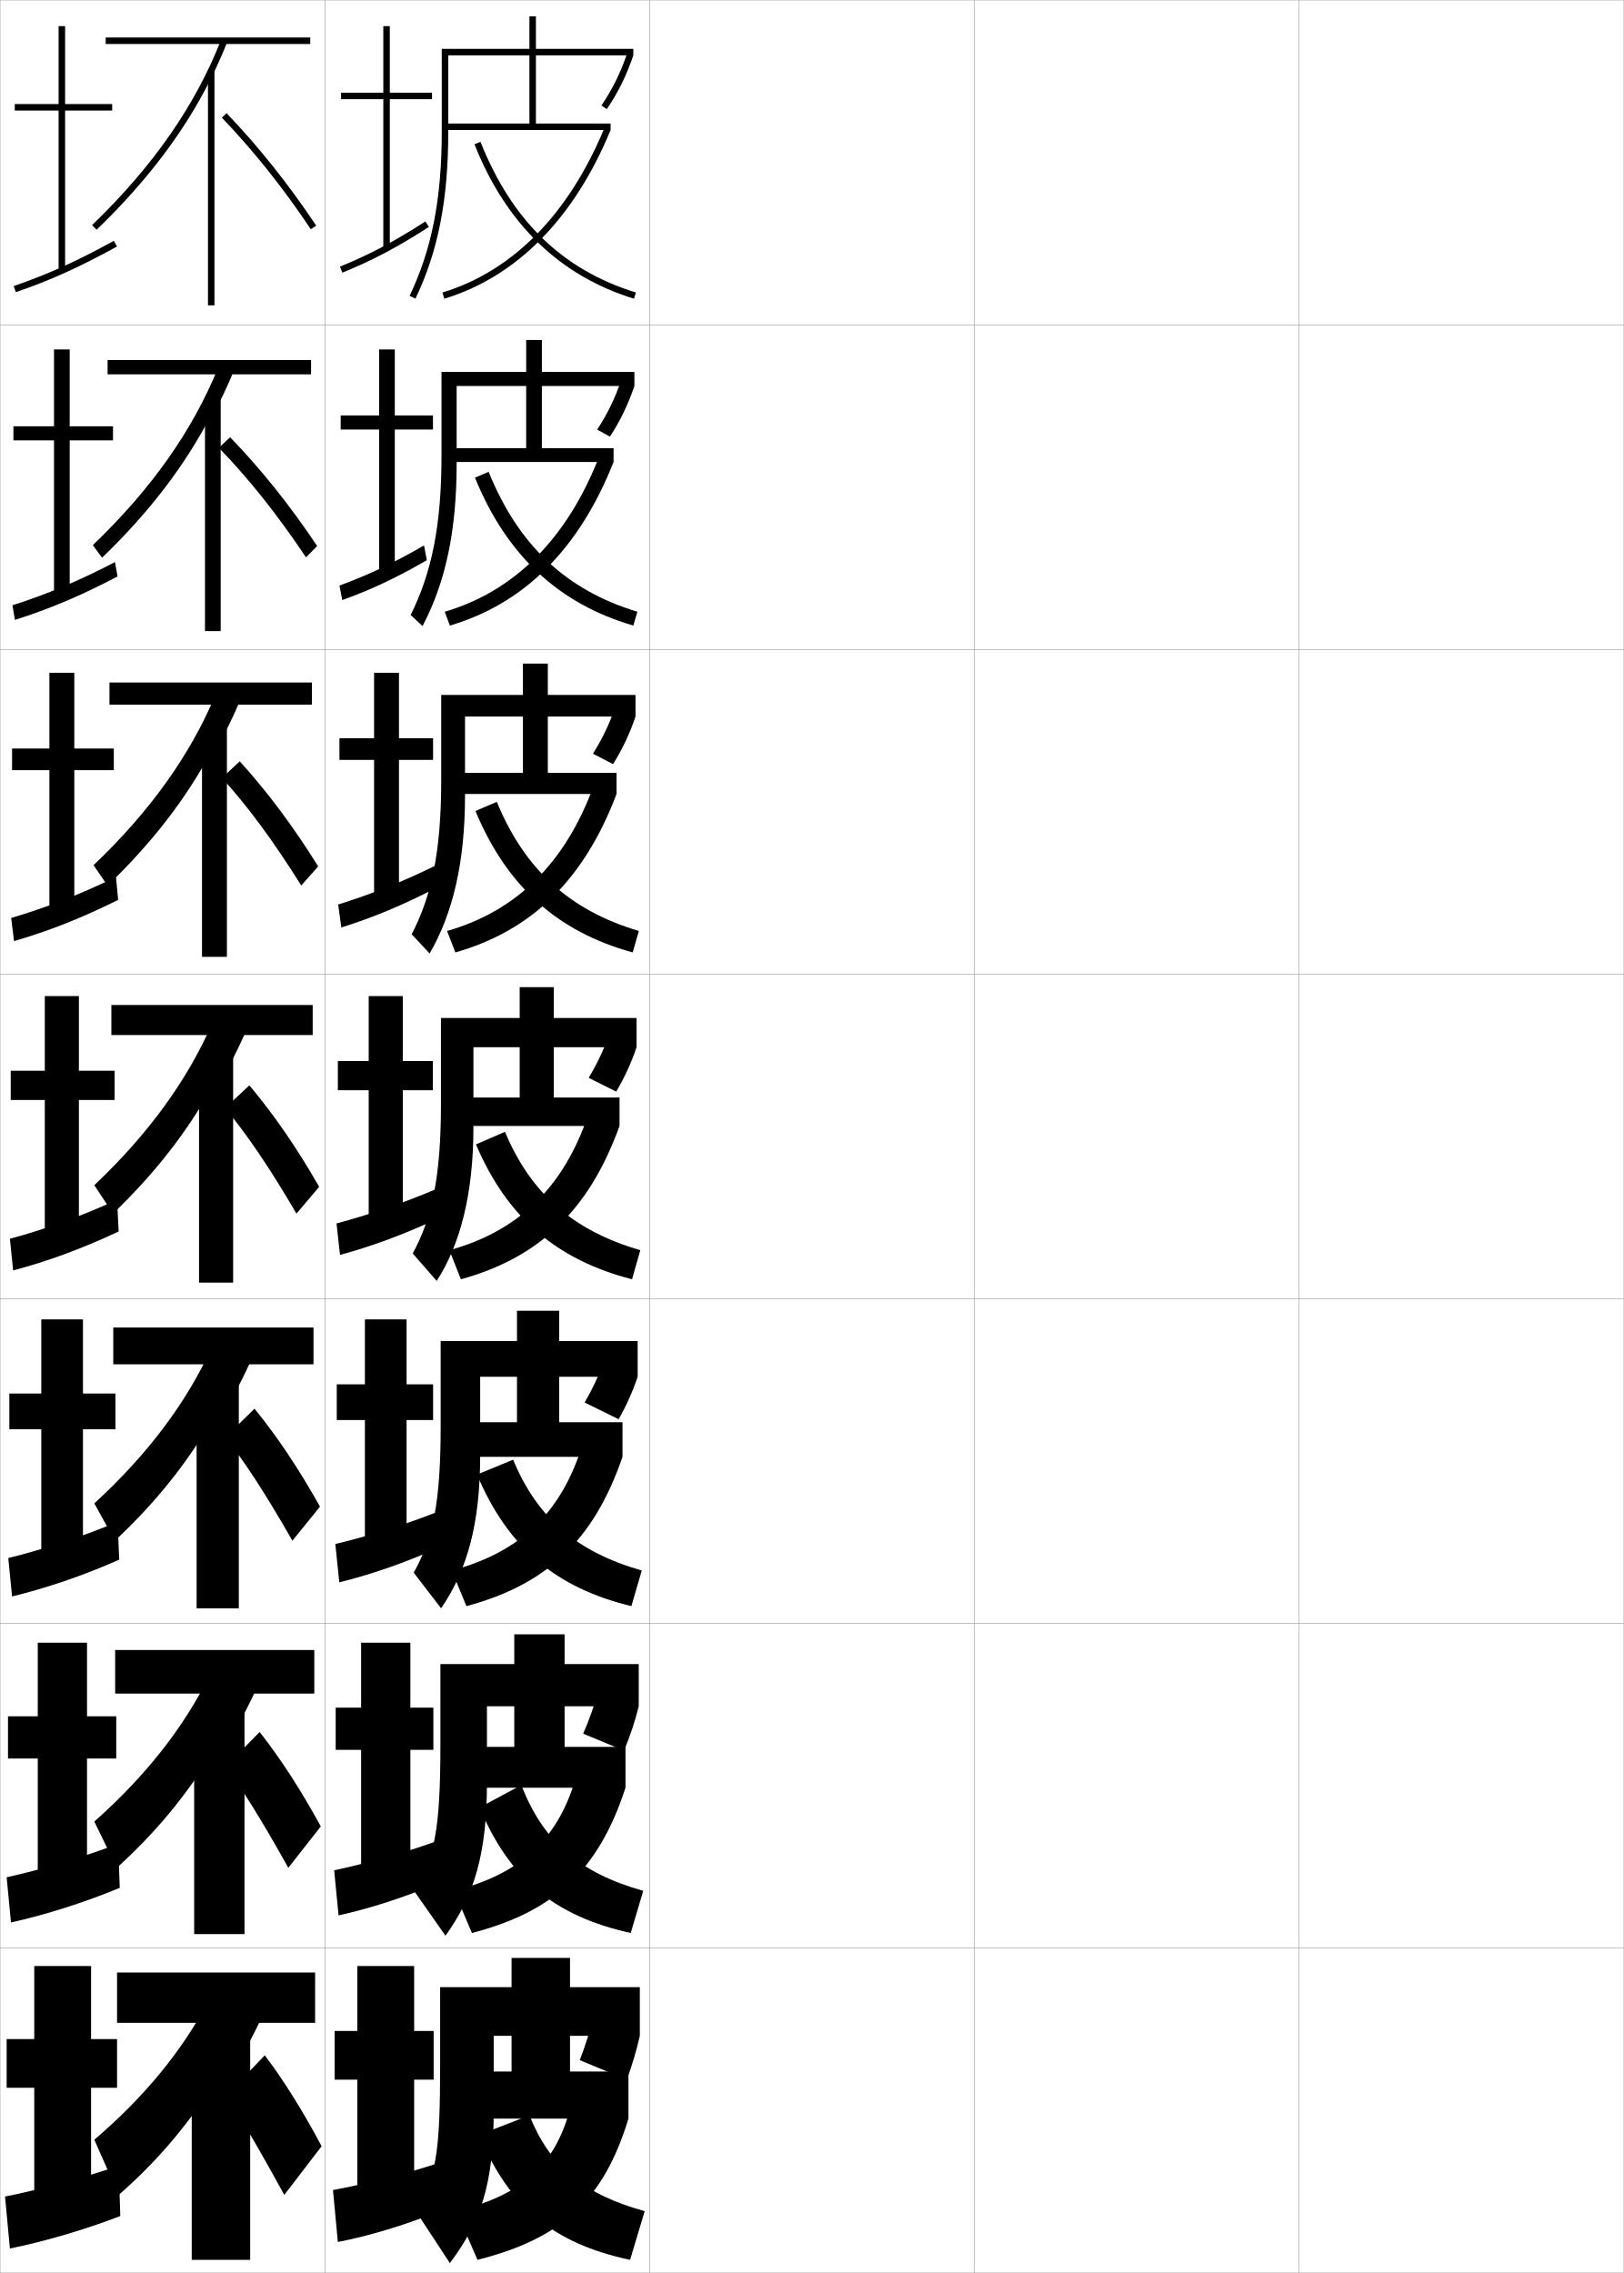
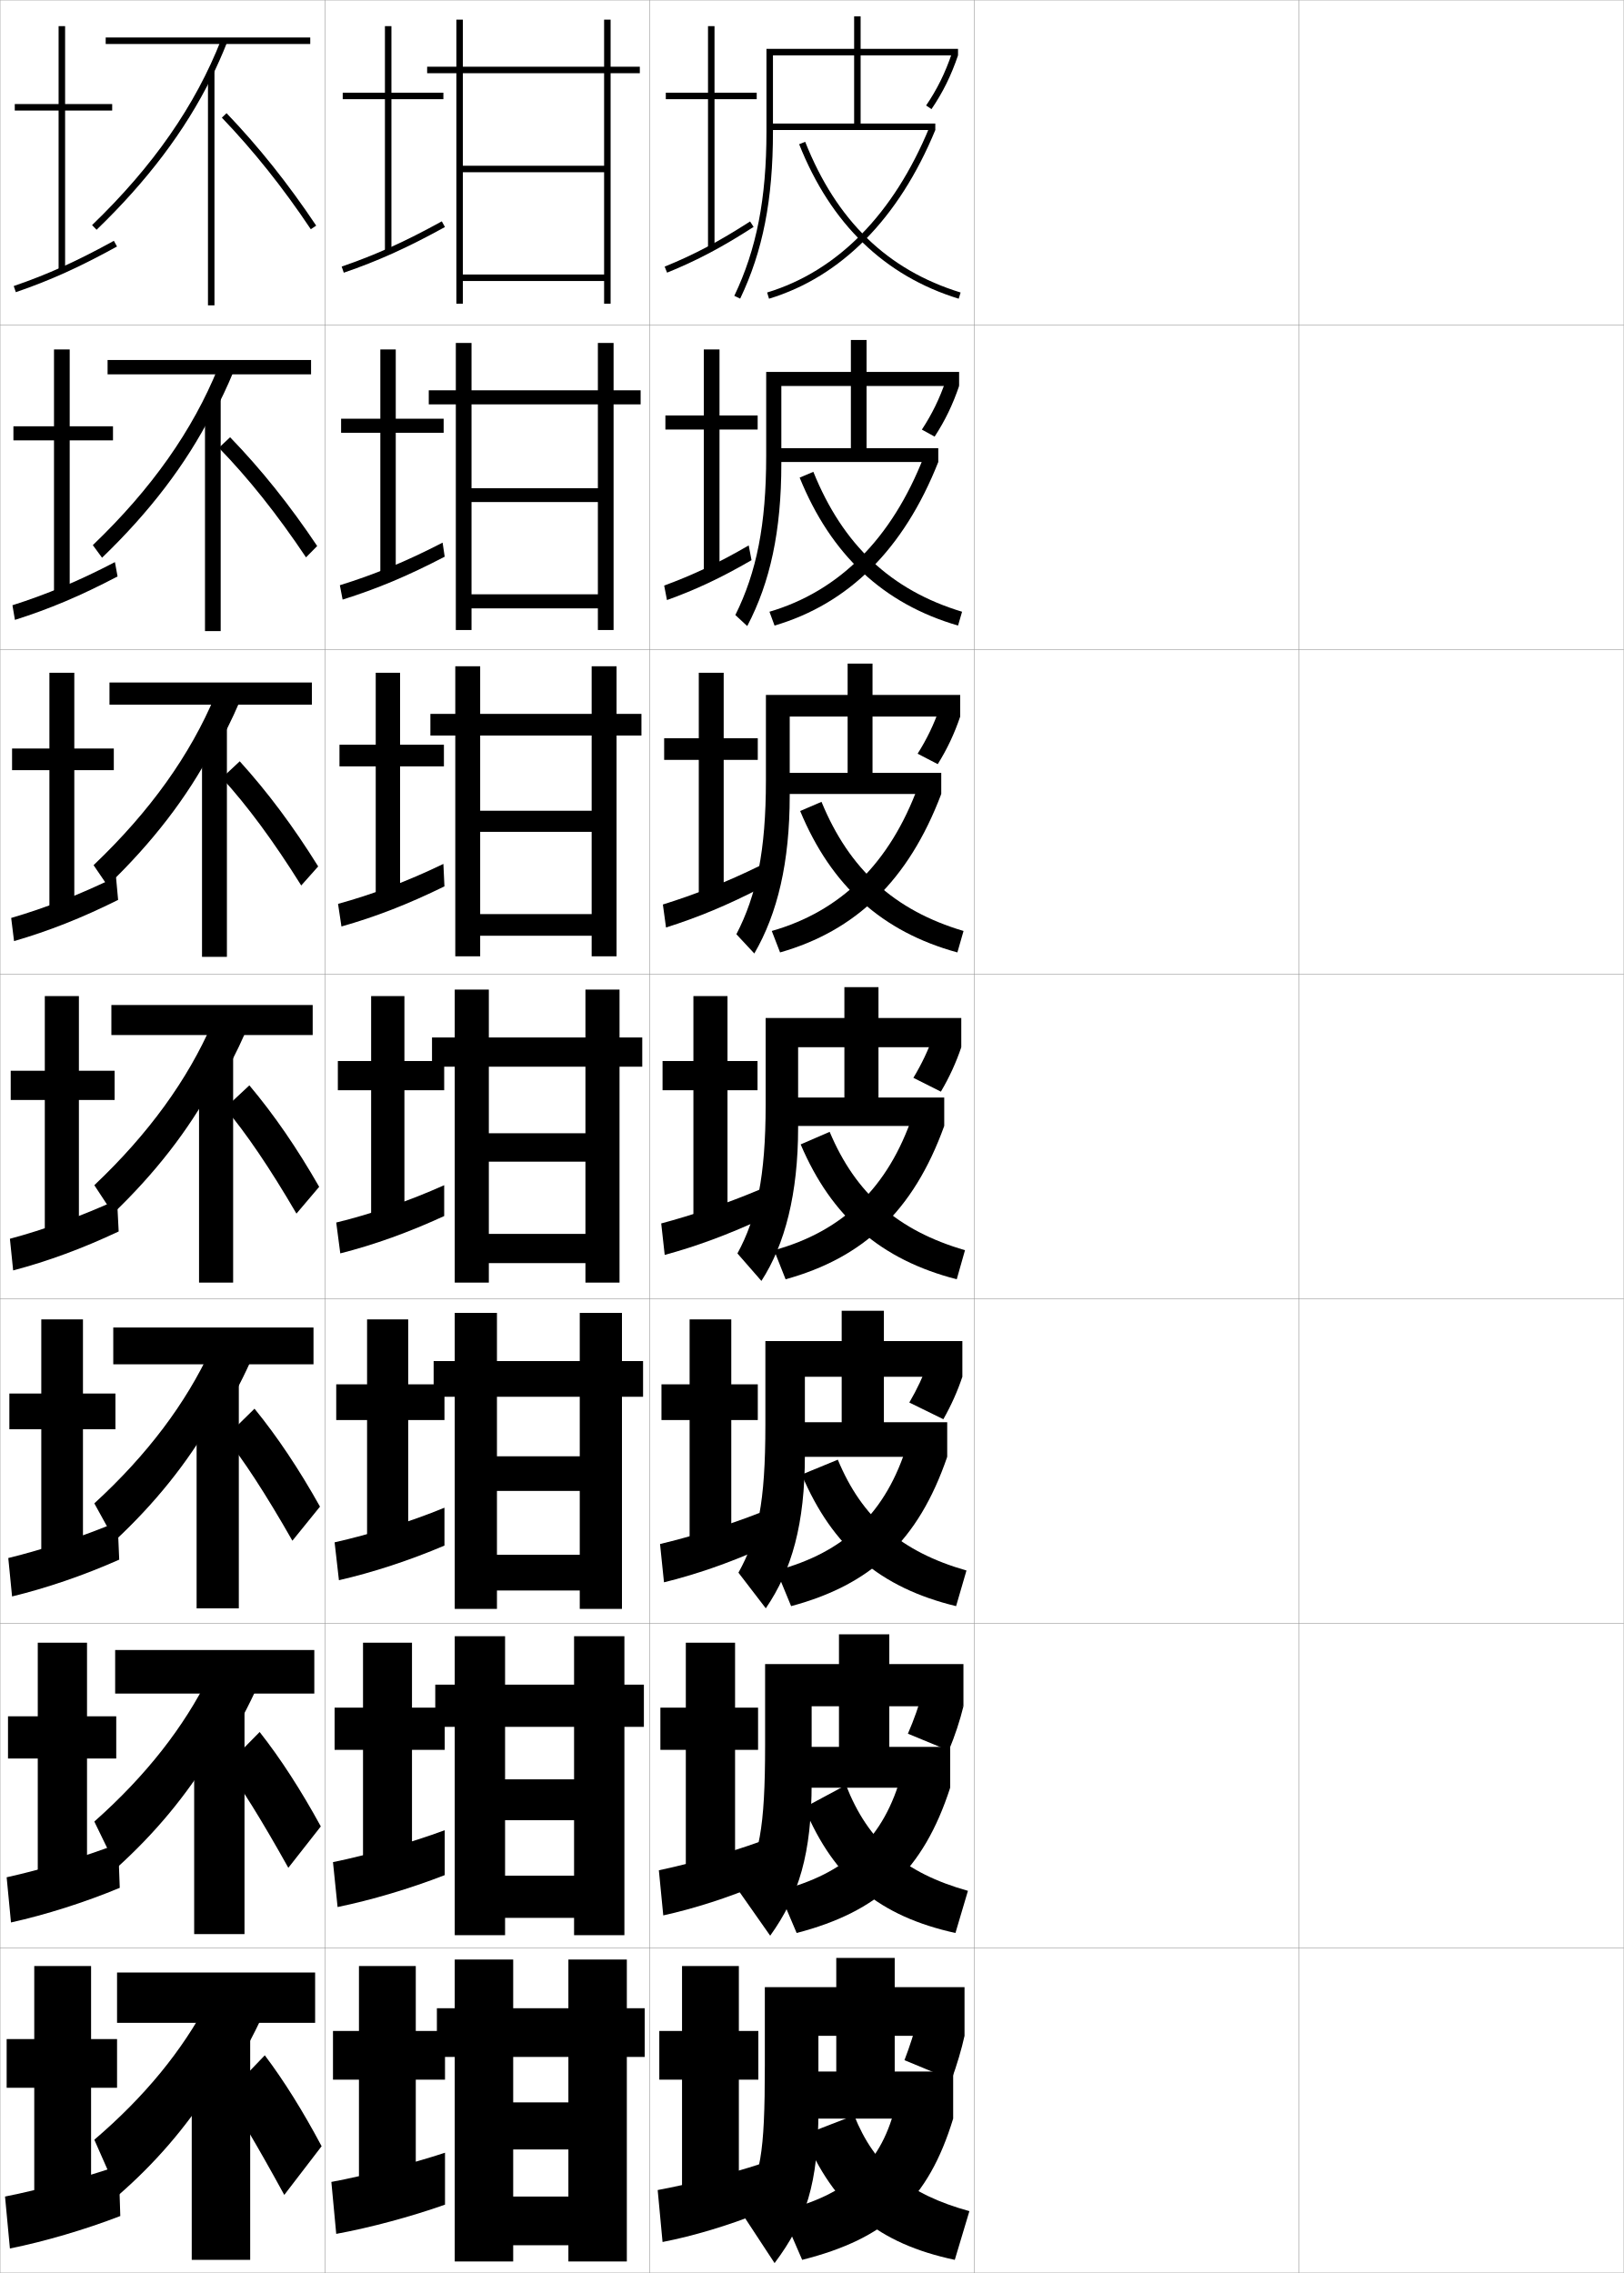
<svg xmlns="http://www.w3.org/2000/svg" width="500.1" height="700.1" viewBox="0 0 500.1 700.1" overflow="visible" enable-background="new 0 0 500.1 700.1" xml:space="preserve">
  <g id="glyphs">
    <g>
      <rect x="0.05" y="0.05" fill="none" stroke="#999999" stroke-width="0.1" width="100" height="100" />
      <rect x="0.05" y="100.05" fill="none" stroke="#999999" stroke-width="0.1" width="100" height="100" />
      <rect x="0.05" y="200.05" fill="none" stroke="#999999" stroke-width="0.1" width="100" height="100" />
      <rect x="0.05" y="300.05" fill="none" stroke="#999999" stroke-width="0.1" width="100" height="100" />
      <rect x="0.05" y="400.05" fill="none" stroke="#999999" stroke-width="0.1" width="100" height="100" />
      <rect x="0.05" y="500.05" fill="none" stroke="#999999" stroke-width="0.1" width="100" height="100" />
      <rect x="0.05" y="600.05" fill="none" stroke="#999999" stroke-width="0.1" width="100" height="100" />
      <rect x="100.05" y="0.05" fill="none" stroke="#999999" stroke-width="0.1" width="100" height="100" />
      <rect x="100.05" y="100.05" fill="none" stroke="#999999" stroke-width="0.1" width="100" height="100" />
      <rect x="100.05" y="200.05" fill="none" stroke="#999999" stroke-width="0.1" width="100" height="100" />
      <rect x="100.05" y="300.05" fill="none" stroke="#999999" stroke-width="0.1" width="100" height="100" />
      <rect x="100.05" y="400.05" fill="none" stroke="#999999" stroke-width="0.1" width="100" height="100" />
      <rect x="100.05" y="500.05" fill="none" stroke="#999999" stroke-width="0.1" width="100" height="100" />
      <rect x="100.05" y="600.05" fill="none" stroke="#999999" stroke-width="0.1" width="100" height="100" />
      <rect x="200.05" y="0.05" fill="none" stroke="#999999" stroke-width="0.1" width="100" height="100" />
      <rect x="200.05" y="100.05" fill="none" stroke="#999999" stroke-width="0.1" width="100" height="100" />
      <rect x="200.05" y="200.05" fill="none" stroke="#999999" stroke-width="0.1" width="100" height="100" />
      <rect x="200.05" y="300.05" fill="none" stroke="#999999" stroke-width="0.1" width="100" height="100" />
      <rect x="200.05" y="400.05" fill="none" stroke="#999999" stroke-width="0.1" width="100" height="100" />
      <rect x="200.05" y="500.05" fill="none" stroke="#999999" stroke-width="0.1" width="100" height="100" />
      <rect x="200.05" y="600.05" fill="none" stroke="#999999" stroke-width="0.1" width="100" height="100" />
      <rect x="300.05" y="0.05" fill="none" stroke="#999999" stroke-width="0.1" width="100" height="100" />
      <rect x="300.05" y="100.05" fill="none" stroke="#999999" stroke-width="0.1" width="100" height="100" />
      <rect x="300.05" y="200.05" fill="none" stroke="#999999" stroke-width="0.1" width="100" height="100" />
      <rect x="300.05" y="300.05" fill="none" stroke="#999999" stroke-width="0.1" width="100" height="100" />
      <rect x="300.05" y="400.05" fill="none" stroke="#999999" stroke-width="0.1" width="100" height="100" />
      <rect x="300.05" y="500.05" fill="none" stroke="#999999" stroke-width="0.1" width="100" height="100" />
      <rect x="300.05" y="600.05" fill="none" stroke="#999999" stroke-width="0.1" width="100" height="100" />
      <rect x="400.05" y="0.05" fill="none" stroke="#999999" stroke-width="0.1" width="100" height="100" />
      <rect x="400.05" y="100.05" fill="none" stroke="#999999" stroke-width="0.1" width="100" height="100" />
      <rect x="400.05" y="200.05" fill="none" stroke="#999999" stroke-width="0.1" width="100" height="100" />
      <rect x="400.05" y="300.05" fill="none" stroke="#999999" stroke-width="0.1" width="100" height="100" />
      <rect x="400.05" y="400.05" fill="none" stroke="#999999" stroke-width="0.1" width="100" height="100" />
      <rect x="400.05" y="500.05" fill="none" stroke="#999999" stroke-width="0.1" width="100" height="100" />
      <rect x="400.05" y="600.05" fill="none" stroke="#999999" stroke-width="0.1" width="100" height="100" />
    </g>
    <g>
-       <polygon points="133.05,28.55 120.05,28.55 120.05,8.05 118.05,8.05       118.05,28.55 105.05,28.55 105.05,30.55 118.05,30.55 118.05,76.55       120.05,76.55 120.05,30.55 133.05,30.55 " />
-       <path d="M104.695,82.123l0.752,1.854c9.183-3.728,16.901-7.809,26.645-14.086      l-1.084-1.682C121.377,74.415,113.754,78.446,104.695,82.123z" />
-     </g>
-     <g>
-       <polygon points="121.59,107.633 116.757,107.633 116.757,127.966 104.924,127.966       104.924,132.3 116.757,132.3 116.757,176.216 121.59,176.216 121.59,132.3       133.34,132.3 133.34,127.966 121.59,127.966 " />
-       <path d="M104.55,180.357l0.859,4.468c8.771-3.154,16.633-6.823,26.044-12.285      l-0.869-4.551C121.342,173.392,113.225,177.163,104.55,180.357z" />
-     </g>
-     <g>
-       <polygon points="122.876,207.217 115.209,207.217 115.209,227.383 104.543,227.383       104.543,234.05 115.209,234.05 115.209,275.883 122.876,275.883 122.876,234.05       133.376,234.05 133.376,227.383 122.876,227.383 " />
-       <path d="M104.15,278.592l0.967,7.082c9.764-3.073,19.042-6.909,29.63-12.414      l-0.674-6.63C123.748,271.721,113.82,275.589,104.15,278.592z" />
-     </g>
-     <g>
-       <polygon points="124.05,306.8 113.55,306.8 113.55,326.8 104.05,326.8       104.05,335.8 113.55,335.8 113.55,375.55 124.05,375.55 124.05,335.8       133.3,335.8 133.3,326.8 124.05,326.8 " />
-       <path d="M103.638,376.827l1.074,9.695c9.629-2.611,19.279-6.157,29.829-11.035      l-0.482-9.125C123.838,370.676,113.191,374.292,103.638,376.827z" />
-     </g>
-     <g>
-       <polygon points="125.216,406.383 112.383,406.383 112.383,426.383 103.716,426.383       103.716,437.383 112.383,437.383 112.383,475.55 125.216,475.55 125.216,437.383       133.383,437.383 133.383,426.383 125.216,426.383 " />
-       <path d="M103.275,475.568l1.216,11.796c9.582-2.354,19.694-5.823,29.886-10.356      l-0.321-11.083C124.297,469.771,112.791,473.301,103.275,475.568z" />
-     </g>
-     <g>
-       <polygon points="126.383,505.967 111.216,505.967 111.216,525.967 103.383,525.967       103.383,538.967 111.216,538.967 111.216,575.55 126.383,575.55 126.383,538.967       133.467,538.967 133.467,525.967 126.383,525.967 " />
-       <path d="M102.913,576.059l1.358,13.898c9.536-2.099,20.109-5.489,29.943-9.678      l-0.161-13.042C124.756,570.618,112.391,574.061,102.913,576.059z" />
-     </g>
-     <g>
-       <polygon points="127.55,605.55 110.05,605.55 110.05,625.55 103.05,625.55       103.05,640.55 110.05,640.55 110.05,675.55 127.55,675.55 127.55,640.55       133.55,640.55 133.55,625.55 127.55,625.55 " />
-       <path d="M134.05,666.55c-8.834,2.915-22.059,6.27-31.5,8l1.5,16      c9.489-1.843,20.524-5.155,30-9V666.55z" />
-     </g>
-     <g>
-       <path d="M152.05,627.05h5.5v11h-16v14.5h52v-14.5h-18v-11h21.5v-15h-21.5v-9h-18v9h-22v24      c0,28.002-1.305,34.039-7.5,45l10.5,16c9.659-12.909,13.5-24.45,13.5-47V627.05z" />
-       <path d="M182.55,622.05c-0.889,3.634-2.326,8.152-4,12.5l14.5,6      c1.654-4.534,3.066-9.271,4-13.5L182.55,622.05z" />
-       <path d="M176.05,647.55c-4.401,18.874-14.78,28.411-35.5,33.5l6.5,15      c25.93-6.555,38.83-18.389,46.5-43.5L176.05,647.55z" />
-       <path d="M163.05,651.55l-15.5,6c9.248,22.246,22.939,33.497,46.5,38.5l4.5-15      C179.593,675.814,169.323,667.191,163.05,651.55z" />
-     </g>
-     <g>
-       <path d="M149.966,525.55h8.417v12.5h-17.583v12.583h51.833v-12.583h-18.75v-12.5h22.833v-13      h-22.833v-9.167h-15.5v9.167h-22.75v24.916c0,26.033-1.797,34.346-7.897,45.256      l9.462,13.488c8.859-12.342,12.769-25.262,12.769-47.077V525.55z" />
-       <path d="M184.104,521.26c-1.039,3.91-2.599,8.384-4.494,12.731l12.583,5.201      c1.894-4.529,3.441-9.213,4.523-13.643L184.104,521.26z" />
-       <path d="M139.834,582.39l5.514,12.986c25.193-6.557,38.985-19.179,47.285-44.743      l-14.892-4.46C172.28,566.229,160.689,577.057,139.834,582.39z" />
-       <path d="M147.698,556.722c9.253,22.123,23.29,33.524,46.552,38.654l3.848-12.986      c-19.524-5.492-30.705-15.034-37.561-32.568L147.698,556.722z" />
-     </g>
-     <g>
-       <g>
-         <path d="M138.05,17.05h25v21h-26v2h51v-2h-23v-21h30v-2h-30v-10h-2v10h-27v25.5       c0,20.653-3.054,36.249-9.902,50.568l1.805,0.863       c6.983-14.603,10.098-30.465,10.098-51.432V17.05z" />
-         <path d="M185.223,32.488l1.654,1.123c3.514-5.173,6.032-10.279,8.173-16.562       l-1.893-0.645C191.077,22.51,188.631,27.47,185.223,32.488z" />
-         <path d="M136.259,90.093l0.582,1.914c22.276-6.776,39.984-24.742,51.209-51.957       l-1.85-0.762C175.212,65.93,157.942,83.498,136.259,90.093z" />
-         <path d="M146.12,44.419c9.736,24.534,26.268,40.545,49.135,47.587L195.844,90.094       c-22.572-6.951-38.229-22.133-47.864-46.413L146.12,44.419z" />
-       </g>
-       <g>
-         <path d="M140.633,118.883h21.417v19.167h-24.25v4.25h51.167v-4.25h-22.083v-19.167       h28.5v-4.333h-28.5v-9.833h-4.833v9.833h-26.083v25.917       c0,21.134-2.962,35.818-9.499,48.968l3.665,3.397       c7.075-13.471,10.501-29.272,10.501-50.032V118.883z" />
-         <path d="M183.914,132.316l3.927,2.17c3.212-4.922,5.579-9.825,7.542-15.604       l-4.13-1.605C189.351,122.815,187.041,127.555,183.914,132.316z" />
-         <path d="M136.974,188.419l1.568,4.262c22.757-6.704,39.755-23.415,50.424-50.381       l-4.458-1.635C174.656,165.899,158.471,182.082,136.974,188.419z" />
-         <path d="M146.275,147.107c9.672,23.819,25.744,38.87,48.779,45.573l1.241-4.261       c-21.934-6.637-36.707-20.552-45.804-43.094L146.275,147.107z" />
-       </g>
-       <g>
-         <path d="M143.216,220.717h17.833v17.333h-22.5v6.5h51.333v-6.5h-21.167v-17.333h27v-6.667h-27       v-9.667h-7.667v9.667h-25.167v26.333c0,21.613-2.872,35.387-9.096,47.368       l5.524,5.931c7.167-12.339,10.904-28.08,10.904-48.632V220.717z" />
-         <path d="M182.605,232.146l6.2,3.215c2.911-4.671,5.125-9.37,6.911-14.645       l-6.368-2.567C187.626,223.122,185.452,227.642,182.605,232.146z" />
-         <path d="M137.689,286.745l2.554,6.609c23.238-6.632,39.526-22.086,49.64-48.805       l-7.066-2.508C174.102,265.869,159,280.666,137.689,286.745z" />
-         <path d="M146.43,249.796c9.607,23.104,25.22,37.195,48.423,43.558l1.893-6.608       c-21.295-6.322-35.184-18.97-43.743-39.775L146.43,249.796z" />
-       </g>
-       <g>
-         <path d="M145.8,322.55h14.25v15.5h-20.75v8.75h51.5v-8.75h-20.25v-15.5h25.5v-9h-25.5v-9.5h-10.5v9.5h-24.25v26.75       c0,22.094-2.78,34.956-8.692,45.768l7.385,8.465       c7.259-11.208,11.308-26.888,11.308-47.232V322.55z" />
-         <path d="M187.444,319.021c-1.544,4.406-3.582,8.706-6.147,12.953l8.473,4.262       c2.608-4.42,4.672-8.915,6.28-13.687L187.444,319.021z" />
-         <path d="M138.404,385.071l3.541,8.957c23.719-6.56,39.297-20.759,48.854-47.229       L181.125,343.419C173.546,365.839,159.529,379.25,138.404,385.071z" />
-         <path d="M146.585,352.484c9.543,22.39,24.696,35.521,48.067,41.544l2.544-8.957       c-20.656-6.007-33.66-17.389-41.682-36.456L146.585,352.484z" />
-       </g>
-     </g>
-     <g>
-       <path d="M147.883,424.05h11.333v14h-19.167v10.667h51.667v-10.667h-19.5v-14h24.167v-11      h-24.167v-9.333h-13v9.333h-23.5v25.833c0,24.063-2.289,34.65-8.295,45.512      l8.423,10.977c8.059-11.774,12.039-26.075,12.039-47.154V424.05z" />
-       <path d="M139.12,483.73l4.527,10.972c24.456-6.558,39.141-19.969,48.069-45.985      l-12.283-3.921C172.914,466.034,160.109,478.153,139.12,483.73z" />
-       <path d="M146.907,454.173c9.444,22.342,24.111,34.846,47.545,40.529l3.196-10.972      c-20.09-5.749-32.182-16.212-39.621-34.137L146.907,454.173z" />
-       <path d="M185.813,419.697c-1.399,3.983-3.357,8.181-5.765,12.291l10.481,5.141      c2.429-4.28,4.392-8.672,5.854-13.079L185.813,419.697z" />
+       <polygon points="233.05,28.55 220.05,28.55 220.05,8.05 218.05,8.05       218.05,28.55 205.05,28.55 205.05,30.55 218.05,30.55 218.05,76.55       220.05,76.55 220.05,30.55 233.05,30.55 " />
+       <path d="M204.695,82.123l0.752,1.854c9.183-3.728,16.901-7.809,26.645-14.086      l-1.084-1.682C221.377,74.415,213.754,78.446,204.695,82.123z" />
+     </g>
+     <g>
+       <polygon points="221.59,107.633 216.757,107.633 216.757,127.966 204.924,127.966       204.924,132.3 216.757,132.3 216.757,176.216 221.59,176.216 221.59,132.3       233.34,132.3 233.34,127.966 221.59,127.966 " />
+       <path d="M204.55,180.357l0.859,4.468c8.771-3.154,16.633-6.823,26.044-12.285      l-0.869-4.551C221.342,173.392,213.225,177.163,204.55,180.357z" />
+     </g>
+     <g>
+       <polygon points="222.876,207.217 215.209,207.217 215.209,227.383 204.543,227.383       204.543,234.05 215.209,234.05 215.209,275.883 222.876,275.883 222.876,234.05       233.376,234.05 233.376,227.383 222.876,227.383 " />
+       <path d="M204.15,278.592l0.967,7.082c9.764-3.073,19.042-6.909,29.63-12.414      l-0.674-6.63C223.748,271.721,213.82,275.589,204.15,278.592z" />
+     </g>
+     <g>
+       <polygon points="224.05,306.8 213.55,306.8 213.55,326.8 204.05,326.8       204.05,335.8 213.55,335.8 213.55,375.55 224.05,375.55 224.05,335.8       233.3,335.8 233.3,326.8 224.05,326.8 " />
+       <path d="M203.638,376.827l1.074,9.695c9.629-2.611,19.279-6.157,29.829-11.035      l-0.482-9.125C223.838,370.676,213.191,374.292,203.638,376.827z" />
+     </g>
+     <g>
+       <polygon points="225.216,406.383 212.383,406.383 212.383,426.383 203.716,426.383       203.716,437.383 212.383,437.383 212.383,475.55 225.216,475.55 225.216,437.383       233.383,437.383 233.383,426.383 225.216,426.383 " />
+       <path d="M203.275,475.568l1.216,11.796c9.582-2.354,19.694-5.823,29.886-10.356      l-0.321-11.083C224.297,469.771,212.791,473.301,203.275,475.568z" />
+     </g>
+     <g>
+       <polygon points="226.383,505.967 211.216,505.967 211.216,525.967 203.383,525.967       203.383,538.967 211.216,538.967 211.216,575.55 226.383,575.55 226.383,538.967       233.467,538.967 233.467,525.967 226.383,525.967 " />
+       <path d="M202.913,576.059l1.358,13.898c9.536-2.099,20.109-5.489,29.943-9.678      l-0.161-13.042C224.756,570.618,212.391,574.061,202.913,576.059z" />
+     </g>
+     <g>
+       <polygon points="227.55,605.55 210.05,605.55 210.05,625.55 203.05,625.55       203.05,640.55 210.05,640.55 210.05,675.55 227.55,675.55 227.55,640.55       233.55,640.55 233.55,625.55 227.55,625.55 " />
+       <path d="M234.05,666.55c-8.834,2.915-22.059,6.27-31.5,8l1.5,16      c9.489-1.843,20.524-5.155,30-9V666.55z" />
+     </g>
+     <g>
+       <path d="M252.05,627.05h5.5v11h-16v14.5h52v-14.5h-18v-11h21.5v-15h-21.5v-9h-18v9h-22v24      c0,28.002-1.305,34.039-7.5,45l10.5,16c9.659-12.909,13.5-24.45,13.5-47V627.05z" />
+       <path d="M282.55,622.05c-0.889,3.634-2.326,8.152-4,12.5l14.5,6      c1.654-4.534,3.066-9.271,4-13.5L282.55,622.05z" />
+       <path d="M276.05,647.55c-4.401,18.874-14.78,28.411-35.5,33.5l6.5,15      c25.93-6.555,38.83-18.389,46.5-43.5L276.05,647.55z" />
+       <path d="M263.05,651.55l-15.5,6c9.248,22.246,22.939,33.497,46.5,38.5l4.5-15      C279.593,675.814,269.323,667.191,263.05,651.55z" />
+     </g>
+     <g>
+       <path d="M249.966,525.55h8.417v12.5h-17.583v12.583h51.833v-12.583h-18.75v-12.5h22.833v-13      h-22.833v-9.167h-15.5v9.167h-22.75v24.916c0,26.033-1.797,34.346-7.897,45.256      l9.462,13.488c8.859-12.342,12.769-25.262,12.769-47.077V525.55z" />
+       <path d="M284.104,521.26c-1.039,3.91-2.6,8.384-4.494,12.731l12.583,5.201      c1.894-4.529,3.441-9.213,4.522-13.643L284.104,521.26z" />
+       <path d="M239.834,582.39l5.514,12.986c25.193-6.557,38.985-19.179,47.285-44.743      l-14.892-4.46C272.28,566.229,260.689,577.057,239.834,582.39z" />
+       <path d="M247.698,556.722c9.253,22.123,23.289,33.524,46.553,38.654l3.848-12.986      c-19.523-5.492-30.705-15.034-37.561-32.568L247.698,556.722z" />
+     </g>
+     <g>
+       <g>
+         <path d="M238.05,17.05h25v21h-26v2h51v-2h-23v-21h30v-2h-30v-10h-2v10h-27v25.5       c0,20.653-3.054,36.249-9.902,50.568l1.805,0.863       c6.983-14.603,10.098-30.465,10.098-51.432V17.05z" />
+         <path d="M285.223,32.488l1.654,1.123c3.514-5.173,6.032-10.279,8.173-16.562       l-1.893-0.645C291.077,22.51,288.631,27.47,285.223,32.488z" />
+         <path d="M236.259,90.093l0.582,1.914c22.276-6.776,39.984-24.742,51.209-51.957       l-1.85-0.762C275.212,65.93,257.942,83.498,236.259,90.093z" />
+         <path d="M246.12,44.419c9.736,24.534,26.268,40.545,49.135,47.587L295.844,90.094       c-22.572-6.951-38.229-22.133-47.864-46.413L246.12,44.419z" />
+       </g>
+       <g>
+         <path d="M240.633,118.883h21.417v19.167h-24.25v4.25h51.166v-4.25h-22.083v-19.167h28.5       v-4.333h-28.5v-9.833h-4.833v9.833h-26.084v25.917       c0,21.134-2.962,35.818-9.499,48.968l3.665,3.397       c7.075-13.471,10.501-29.272,10.501-50.032V118.883z" />
+         <path d="M283.914,132.316l3.927,2.17c3.212-4.922,5.578-9.825,7.542-15.604       l-4.13-1.605C289.351,122.815,287.041,127.555,283.914,132.316z" />
+         <path d="M236.974,188.419l1.568,4.262c22.758-6.704,39.755-23.415,50.424-50.381       l-4.458-1.635C274.656,165.899,258.472,182.082,236.974,188.419z" />
+         <path d="M246.275,147.107c9.671,23.819,25.744,38.87,48.779,45.573l1.24-4.261       c-21.934-6.637-36.706-20.552-45.803-43.094L246.275,147.107z" />
+       </g>
+       <g>
+         <path d="M243.216,220.717h17.833v17.333h-22.5v6.5h51.334v-6.5h-21.168v-17.333h27v-6.667h-27       v-9.667h-7.666v9.667h-25.167v26.333c0,21.613-2.872,35.387-9.096,47.368       l5.524,5.931c7.167-12.339,10.904-28.08,10.904-48.632V220.717z" />
+         <path d="M282.605,232.146l6.2,3.215c2.91-4.671,5.125-9.37,6.91-14.645       l-6.367-2.567C287.626,223.122,285.452,227.642,282.605,232.146z" />
+         <path d="M237.689,286.745l2.554,6.609c23.238-6.632,39.527-22.086,49.64-48.805       l-7.066-2.508C274.102,265.869,259.001,280.666,237.689,286.745z" />
+         <path d="M246.43,249.796c9.608,23.104,25.22,37.195,48.422,43.558l1.893-6.608       c-21.295-6.322-35.184-18.97-43.742-39.775L246.43,249.796z" />
+       </g>
+       <g>
+         <path d="M245.8,322.55h14.25v15.5h-20.75v8.75h51.5v-8.75h-20.25v-15.5h25.5v-9h-25.5v-9.5h-10.5v9.5h-24.25v26.75       c0,22.094-2.78,34.956-8.692,45.768l7.385,8.465       c7.259-11.208,11.308-26.888,11.308-47.232V322.55z" />
+         <path d="M287.444,319.021c-1.544,4.406-3.582,8.706-6.147,12.953l8.473,4.262       c2.608-4.42,4.672-8.915,6.28-13.687L287.444,319.021z" />
+         <path d="M238.404,385.071l3.541,8.957c23.719-6.56,39.297-20.759,48.854-47.229       L281.125,343.419C273.546,365.839,259.529,379.25,238.404,385.071z" />
+         <path d="M246.585,352.484c9.543,22.39,24.696,35.521,48.067,41.544l2.544-8.957       c-20.656-6.007-33.66-17.389-41.682-36.456L246.585,352.484z" />
+       </g>
+     </g>
+     <g>
+       <path d="M247.883,424.05h11.333v14h-19.166v10.667h51.666v-10.667h-19.5v-14h24.168v-11      h-24.168v-9.333h-13v9.333h-23.499v25.833c0,24.063-2.289,34.65-8.295,45.512      l8.423,10.977c8.059-11.774,12.039-26.075,12.039-47.154V424.05z" />
+       <path d="M239.12,483.73l4.527,10.972c24.456-6.558,39.141-19.969,48.069-45.985      l-12.282-3.921C272.913,466.034,260.109,478.153,239.12,483.73z" />
+       <path d="M246.907,454.173c9.444,22.342,24.111,34.846,47.545,40.529l3.195-10.972      c-20.09-5.749-32.182-16.212-39.621-34.137L246.907,454.173z" />
+       <path d="M285.813,419.697c-1.4,3.983-3.357,8.181-5.766,12.291l10.482,5.141      c2.428-4.28,4.391-8.672,5.854-13.079L285.813,419.697z" />
    </g>
    <g>
      <polygon points="34.55,32.05 20.05,32.05 20.05,8.05 18.05,8.05       18.05,32.05 4.55,32.05 4.55,34.05 18.05,34.05 18.05,83.55       20.05,83.55 20.05,34.05 34.55,34.05 " />
      <path d="M4.226,88.104l0.648,1.891c10.584-3.633,19.611-7.709,31.158-14.069      l-0.965-1.752C23.628,80.475,14.692,84.511,4.226,88.104z" />
    </g>
    <g>
      <polygon points="21.466,107.633 16.633,107.633 16.633,131.3 4.133,131.3       4.133,135.633 16.633,135.633 16.633,182.966 21.466,182.966 21.466,135.633       34.799,135.633 34.799,131.3 21.466,131.3 " />
      <path d="M3.833,186.419l0.766,4.51c10.611-3.363,20.183-7.384,31.605-13.379      l-0.81-4.418C24.199,178.974,14.323,183.087,3.833,186.419z" />
    </g>
    <g>
      <polygon points="22.883,207.217 15.216,207.217 15.216,230.55 3.716,230.55       3.716,237.216 15.216,237.216 15.216,280.383 22.883,280.383 22.883,237.216       35.05,237.216 35.05,230.55 22.883,230.55 " />
      <path d="M3.442,282.735l0.883,7.13c10.638-3.092,20.754-7.06,32.053-12.689      l-0.655-7.084C24.771,275.473,13.956,279.664,3.442,282.735z" />
    </g>
    <g>
      <g>
        <polygon points="28.05,605.55 10.55,605.55 10.55,628.05 2.05,628.05        2.05,643.05 10.55,643.05 10.55,677.55 28.05,677.55 28.05,643.05        36.05,643.05 36.05,628.05 28.05,628.05 " />
        <path d="M36.55,667.05c-9.815,3.461-24.509,7.444-35,9.5l1.5,16       c10.592-2.122,23.292-5.854,34-10L36.55,667.05z" />
      </g>
      <g>
        <polygon points="26.8,505.966 11.633,505.966 11.633,528.633 2.466,528.633        2.466,541.633 11.633,541.633 11.633,578.466 26.8,578.466 26.8,541.633        35.799,541.633 35.799,528.633 26.8,528.633 " />
        <path d="M2.049,578.216l1.333,13.917c10.616-2.355,22.637-6.147,33.5-10.667       l-0.5-13.583C26.27,571.831,12.556,575.909,2.049,578.216z" />
      </g>
      <g>
        <polygon points="25.55,406.383 12.716,406.383 12.716,429.217 2.883,429.217        2.883,440.217 12.716,440.217 12.716,479.383 25.55,479.383 25.55,440.217        35.55,440.217 35.55,429.217 25.55,429.217 " />
        <path d="M2.55,479.883l1.167,11.834c10.641-2.589,21.981-6.441,33-11.334       l-0.5-11.666C25.806,473.152,13.072,477.325,2.55,479.883z" />
      </g>
      <g>
        <polygon points="24.3,306.8 13.8,306.8 13.8,329.8 3.3,329.8        3.3,338.8 13.8,338.8 13.8,380.3 24.3,380.3 24.3,338.8        35.3,338.8 35.3,329.8 24.3,329.8 " />
        <path d="M3.05,381.55l1,9.75c10.665-2.822,21.325-6.735,32.5-12l-0.5-9.75       C25.342,374.473,13.587,378.74,3.05,381.55z" />
      </g>
    </g>
    <g>
      <rect x="32.55" y="11.55" width="63" height="2" />
      <path d="M65.05,24.021c1.813-3.65,3.459-7.349,4.931-11.105l-1.862-0.73      c-7.973,20.35-20.979,39.042-39.763,57.146l1.389,1.439      C45.278,55.797,56.907,40.41,65.05,24.021L65.05,24.021z" />
      <path d="M68.327,36.241C78.162,46.513,87.122,57.753,95.719,70.605l1.662-1.111      C88.719,56.544,79.688,45.214,69.772,34.858L68.327,36.241z" />
      <rect x="64.05" y="21.8" width="2" height="72.25" />
    </g>
    <g>
      <rect x="36.05" y="607.55" width="61" height="15.5" />
      <path d="M67.55,644.55c4.744-7.165,8.884-14.43,12.5-22l-16-6      c-7.961,15.062-19.389,29.156-35,42.5l7.5,17c11.104-9.673,20.525-20.569,28.5-33      L67.55,644.55z" />
      <path d="M81.55,633.05c5.857,7.76,11.723,17.145,17.5,28l-11.5,15      c-8.498-15.543-14.505-25.588-18-30.5L81.55,633.05z" />
      <rect x="59.05" y="628.05" width="18" height="68" />
    </g>
    <g>
      <g>
        <rect x="33.133" y="110.883" width="62.667" height="4.417" />
        <path d="M65.633,127.697c2.304-4.272,4.376-8.639,6.204-13.071l-4.658-1.403       c-7.818,19.309-20.48,37.32-38.592,54.681l2.843,3.876       c14.697-14.147,25.825-28.764,33.787-44.333L65.633,127.697z" />
        <path d="M70.865,134.672c9.596,9.923,18.367,20.882,26.822,33.507l-3.442,3.491       c-8.908-13.306-17.731-24.365-26.844-33.743L70.865,134.672z" />
        <rect x="63.133" y="122.924" width="4.833" height="71.458" />
      </g>
      <g>
        <rect x="33.716" y="210.216" width="62.333" height="6.833" />
        <path d="M66.216,231.373c2.794-4.894,5.293-9.93,7.477-15.035l-7.454-2.077       c-7.665,18.269-19.981,35.599-37.421,52.215l4.296,6.313       c13.86-13.322,24.487-27.168,32.269-41.917L66.216,231.373z" />
        <path d="M73.832,234.486c8.606,9.491,16.505,20.079,24.161,32.378l-5.221,5.871       c-8.598-13.759-16.667-24.636-24.422-33.122L73.832,234.486z" />
        <rect x="62.216" y="224.05" width="7.667" height="70.667" />
      </g>
      <g>
        <rect x="34.3" y="309.55" width="62" height="9.25" />
        <path d="M66.8,335.05c3.285-5.516,6.21-11.221,8.75-17l-10.25-2.75       c-7.511,17.229-19.482,33.878-36.25,49.75l5.75,8.75c13.023-12.497,23.149-25.573,30.75-39.5       L66.8,335.05z" />
        <path d="M76.8,334.3c7.616,9.059,14.642,19.275,21.5,31.25l-7,8.25       c-8.287-14.212-15.604-24.908-22-32.5L76.8,334.3z" />
        <rect x="61.3" y="325.175" width="10.5" height="69.875" />
      </g>
      <g>
        <rect x="34.883" y="408.883" width="61.667" height="11.333" />
        <path d="M67.05,438.216c3.771-6.064,7.101-12.29,10-18.666l-12.167-3.834       c-7.661,16.507-19.451,32.305-35.833,47.334l6.333,11.5       c12.384-11.556,22.275-23.905,30-37.334L67.05,438.216z" />
        <path d="M78.383,433.883c7.03,8.626,13.669,18.565,20.167,30.167l-8.5,10.5       c-8.357-14.656-15.237-25.135-20.667-31.834L78.383,433.883z" />
        <rect x="60.55" y="426.133" width="13" height="69.25" />
      </g>
      <g>
        <rect x="35.466" y="508.216" width="61.334" height="13.417" />
        <path d="M67.299,541.383c4.258-6.615,7.993-13.36,11.25-20.333l-14.083-4.917       c-7.811,15.784-19.42,30.73-35.417,44.917l6.917,14.25       c11.743-10.614,21.4-22.237,29.25-35.167L67.299,541.383z" />
        <path d="M79.966,533.466c6.443,8.193,12.695,17.855,18.833,29.084l-10,12.75       c-8.428-15.1-14.871-25.361-19.333-31.167L79.966,533.466z" />
        <rect x="59.799" y="527.091" width="15.5" height="68.625" />
      </g>
    </g>
+     <g>
+       <g>
+         <polygon points="136.55,28.55 120.55,28.55 120.55,8.05 118.55,8.05        118.55,28.55 105.55,28.55 105.55,30.55 118.55,30.55 118.55,77.55        120.55,77.55 120.55,30.55 136.55,30.55 " />
+         <path d="M105.226,82.104l0.648,1.891c10.584-3.633,19.611-7.709,31.158-14.069       l-0.965-1.752C124.628,74.475,115.692,78.511,105.226,82.104z" />
+       </g>
+       <g>
+         <polygon points="121.883,107.633 117.133,107.633 117.133,128.967 105.05,128.967        105.05,133.3 117.133,133.3 117.133,177.3 121.883,177.3 121.883,133.3        136.633,133.3 136.633,128.967 121.883,128.967 " />
+         <path d="M104.667,180.253l0.849,4.427c10.535-3.3,20.095-7.295,31.439-13.213       l-0.644-4.334C125.104,172.939,115.193,177.002,104.667,180.253z" />
+       </g>
+       <g>
+         <polygon points="123.216,207.217 115.716,207.217 115.716,229.383 104.55,229.383        104.55,236.05 115.716,236.05 115.716,277.05 123.216,277.05 123.216,236.05        136.716,236.05 136.716,229.383 123.216,229.383 " />
+         <path d="M104.108,278.401l1.05,6.963c10.485-2.968,20.579-6.882,31.719-12.356       l-0.322-6.917C125.58,271.404,114.694,275.494,104.108,278.401z" />
+       </g>
+     </g>
+     <g>
+       <g>
+         <polygon points="128.05,605.55 110.55,605.55 110.55,625.55 102.55,625.55        102.55,640.55 110.55,640.55 110.55,676.05 128.05,676.05 128.05,640.55        137.05,640.55 137.05,625.55 128.05,625.55 " />
+         <path d="M137.05,663.05c-9.821,3.263-24.51,7.054-35,9l1.5,16       c10.434-1.91,22.947-5.269,33.5-9V663.05z" />
+       </g>
+       <g>
+         <polygon points="126.883,505.966 111.8,505.966 111.8,525.966 103.049,525.966        103.049,538.966 111.8,538.966 111.8,576.3 126.883,576.3 126.883,538.966        136.966,538.966 136.966,525.966 126.883,525.966 " />
+         <path d="M102.549,573.55l1.417,13.833c10.435-2.152,22.319-5.669,33-9.833       v-13.834C126.837,567.498,113.091,571.397,102.549,573.55z" />
+       </g>
+       <g>
+         <polygon points="125.716,406.383 113.05,406.383 113.05,426.383 103.55,426.383        103.55,437.383 113.05,437.383 113.05,476.55 125.716,476.55 125.716,437.383        136.883,437.383 136.883,426.383 125.716,426.383 " />
+         <path d="M103.05,475.05l1.333,11.667c10.435-2.395,21.69-6.069,32.5-10.667       v-11.667C126.447,468.683,113.643,472.692,103.05,475.05z" />
+       </g>
+       <g>
+         <polygon points="124.55,306.8 114.3,306.8 114.3,326.8 104.05,326.8        104.05,335.8 114.3,335.8 114.3,376.8 124.55,376.8 124.55,335.8        136.8,335.8 136.8,326.8 124.55,326.8 " />
+         <path d="M103.55,376.55l1.25,9.5c10.436-2.636,21.062-6.469,32-11.5v-9.5       C126.056,369.868,114.194,373.986,103.55,376.55z" />
+       </g>
+     </g>
+     <g>
+       <polygon points="186.05,84.55 142.55,84.55 142.55,86.55 186.05,86.55       186.05,93.55 188.05,93.55 188.05,22.55 197.05,22.55 197.05,20.55       188.05,20.55 188.05,6.05 186.05,6.05 186.05,20.55 142.55,20.55       142.55,6.05 140.55,6.05 140.55,20.55 131.55,20.55 131.55,22.55       140.55,22.55 140.55,93.55 142.55,93.55 142.55,22.55 186.05,22.55       186.05,51.05 142.55,51.05 142.55,53.05 186.05,53.05 " />
+       <polygon points="184.133,183.05 145.216,183.05 145.216,187.383 184.133,187.383       184.133,194.05 188.966,194.05 188.966,124.549 197.299,124.549 197.299,120.216       188.966,120.216 188.966,105.633 184.133,105.633 184.133,120.216 145.216,120.216       145.216,105.633 140.383,105.633 140.383,120.216 132.05,120.216 132.05,124.549       140.383,124.549 140.383,194.05 145.216,194.05 145.216,124.549 184.133,124.549       184.133,150.383 145.216,150.383 145.216,154.633 184.133,154.633 " />
+       <polygon points="182.216,281.55 147.883,281.55 147.883,288.216 182.216,288.216       182.216,294.55 189.883,294.55 189.883,226.55 197.55,226.55 197.55,219.883       189.883,219.883 189.883,205.216 182.216,205.216 182.216,219.883 147.883,219.883       147.883,205.216 140.217,205.216 140.217,219.883 132.55,219.883 132.55,226.55       140.217,226.55 140.217,294.55 147.883,294.55 147.883,226.55 182.216,226.55       182.216,249.716 147.883,249.716 147.883,256.216 182.216,256.216 " />
+       <polygon points="180.3,380.05 150.55,380.05 150.55,389.05 180.3,389.05       180.3,395.05 190.8,395.05 190.8,328.55 197.8,328.55 197.8,319.55       190.8,319.55 190.8,304.8 180.3,304.8 180.3,319.55 150.55,319.55       150.55,304.8 140.05,304.8 140.05,319.55 133.05,319.55 133.05,328.55       140.05,328.55 140.05,395.05 150.55,395.05 150.55,328.55 180.3,328.55       180.3,349.05 150.55,349.05 150.55,357.8 180.3,357.8 " />
+       <polygon points="178.55,478.883 153.049,478.883 153.049,489.883 178.55,489.883       178.55,495.55 191.55,495.55 191.55,430.216 198.049,430.216 198.049,419.216       191.55,419.216 191.55,404.383 178.55,404.383 178.55,419.216 153.049,419.216       153.049,404.383 140.049,404.383 140.049,419.216 133.55,419.216 133.55,430.216       140.049,430.216 140.049,495.55 153.049,495.55 153.049,430.216 178.55,430.216       178.55,448.55 153.049,448.55 153.049,459.216 178.55,459.216 " />
+       <polygon points="176.8,577.717 155.55,577.717 155.55,590.717 176.8,590.717       176.8,596.05 192.3,596.05 192.3,531.883 198.3,531.883 198.3,518.883       192.3,518.883 192.3,503.967 176.8,503.967 176.8,518.883 155.55,518.883       155.55,503.967 140.05,503.967 140.05,518.883 134.05,518.883 134.05,531.883       140.05,531.883 140.05,596.05 155.55,596.05 155.55,531.883 176.8,531.883       176.8,548.05 155.55,548.05 155.55,560.633 176.8,560.633 " />
+       <polygon points="175.05,676.55 158.05,676.55 158.05,691.55 175.05,691.55       175.05,696.55 193.05,696.55 193.05,633.55 198.55,633.55 198.55,618.55       193.05,618.55 193.05,603.55 175.05,603.55 175.05,618.55 158.05,618.55       158.05,603.55 140.05,603.55 140.05,618.55 134.55,618.55 134.55,633.55       140.05,633.55 140.05,696.55 158.05,696.55 158.05,633.55 175.05,633.55       175.05,647.55 158.05,647.55 158.05,662.05 175.05,662.05 " />
+     </g>
  </g>
</svg>
